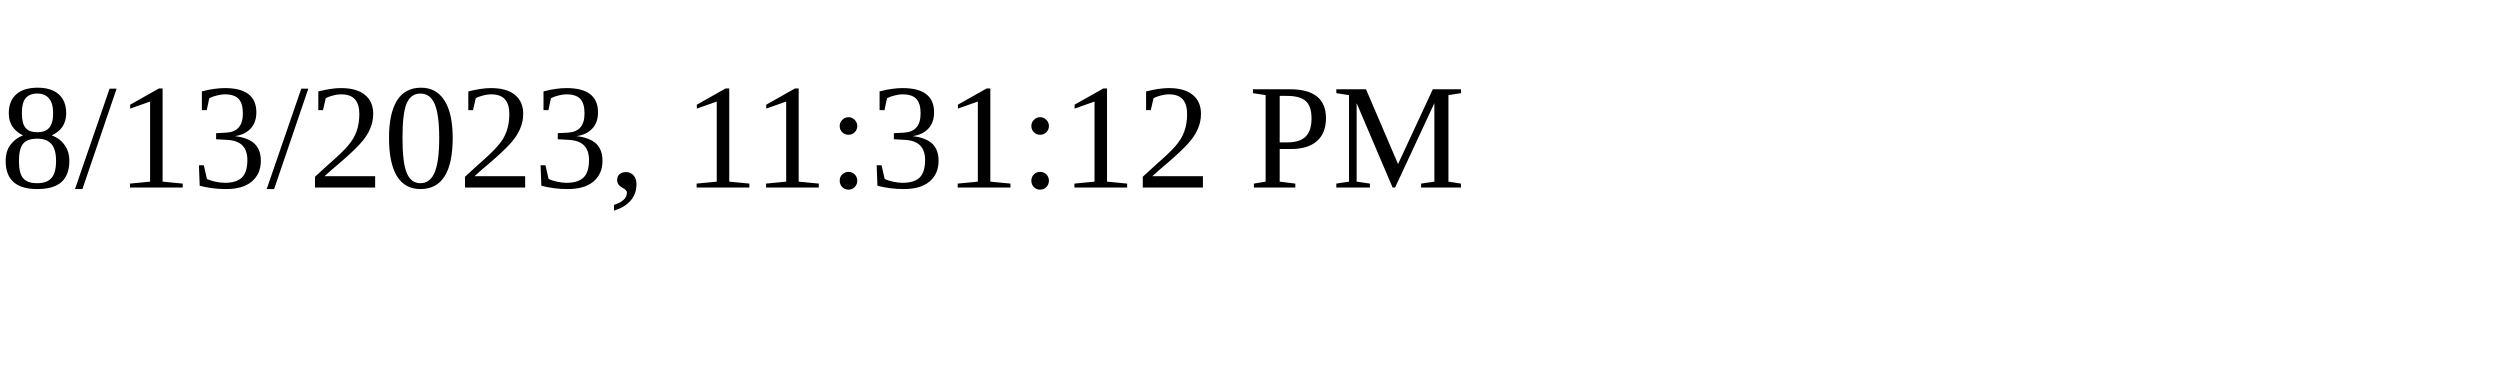
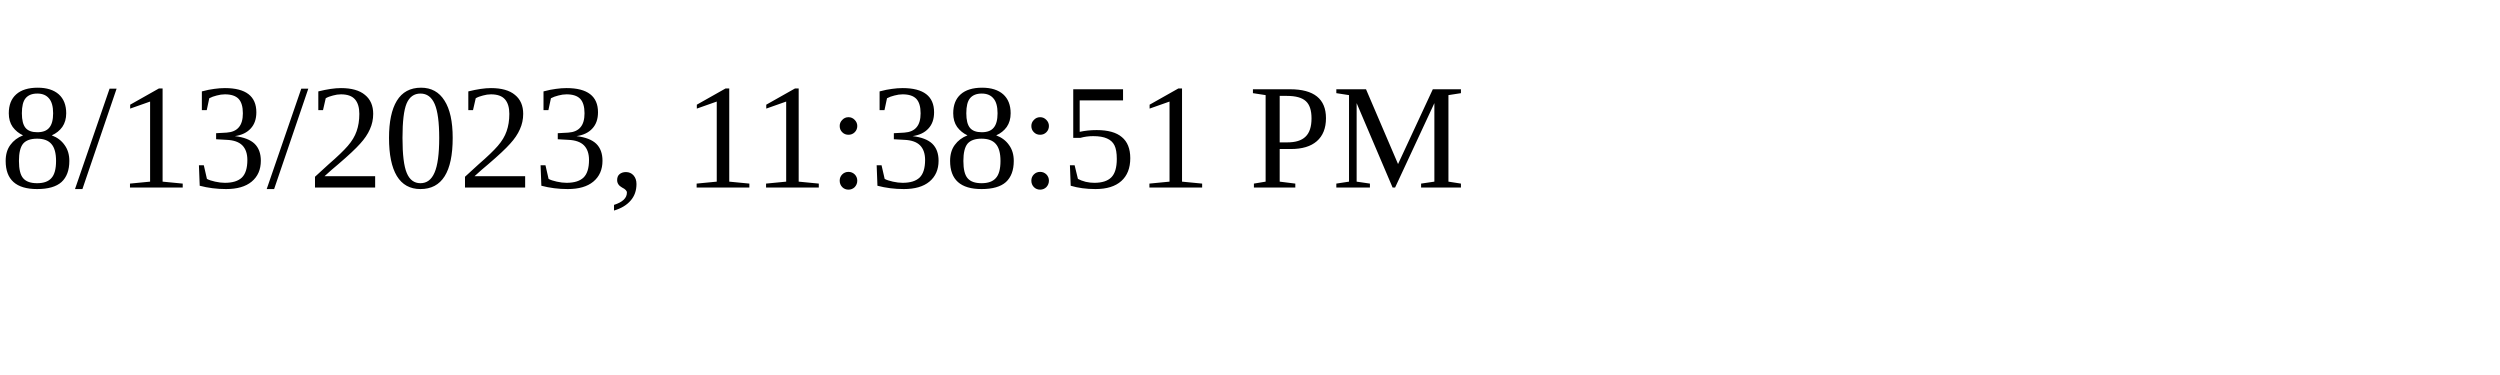
<svg xmlns="http://www.w3.org/2000/svg" height="30" width="200">
-   <text x="0" y="15">8/13/2023, 11:31:12 PM</text>
+   <text x="0" y="15">8/13/2023, 11:38:51 PM</text>
</svg>
